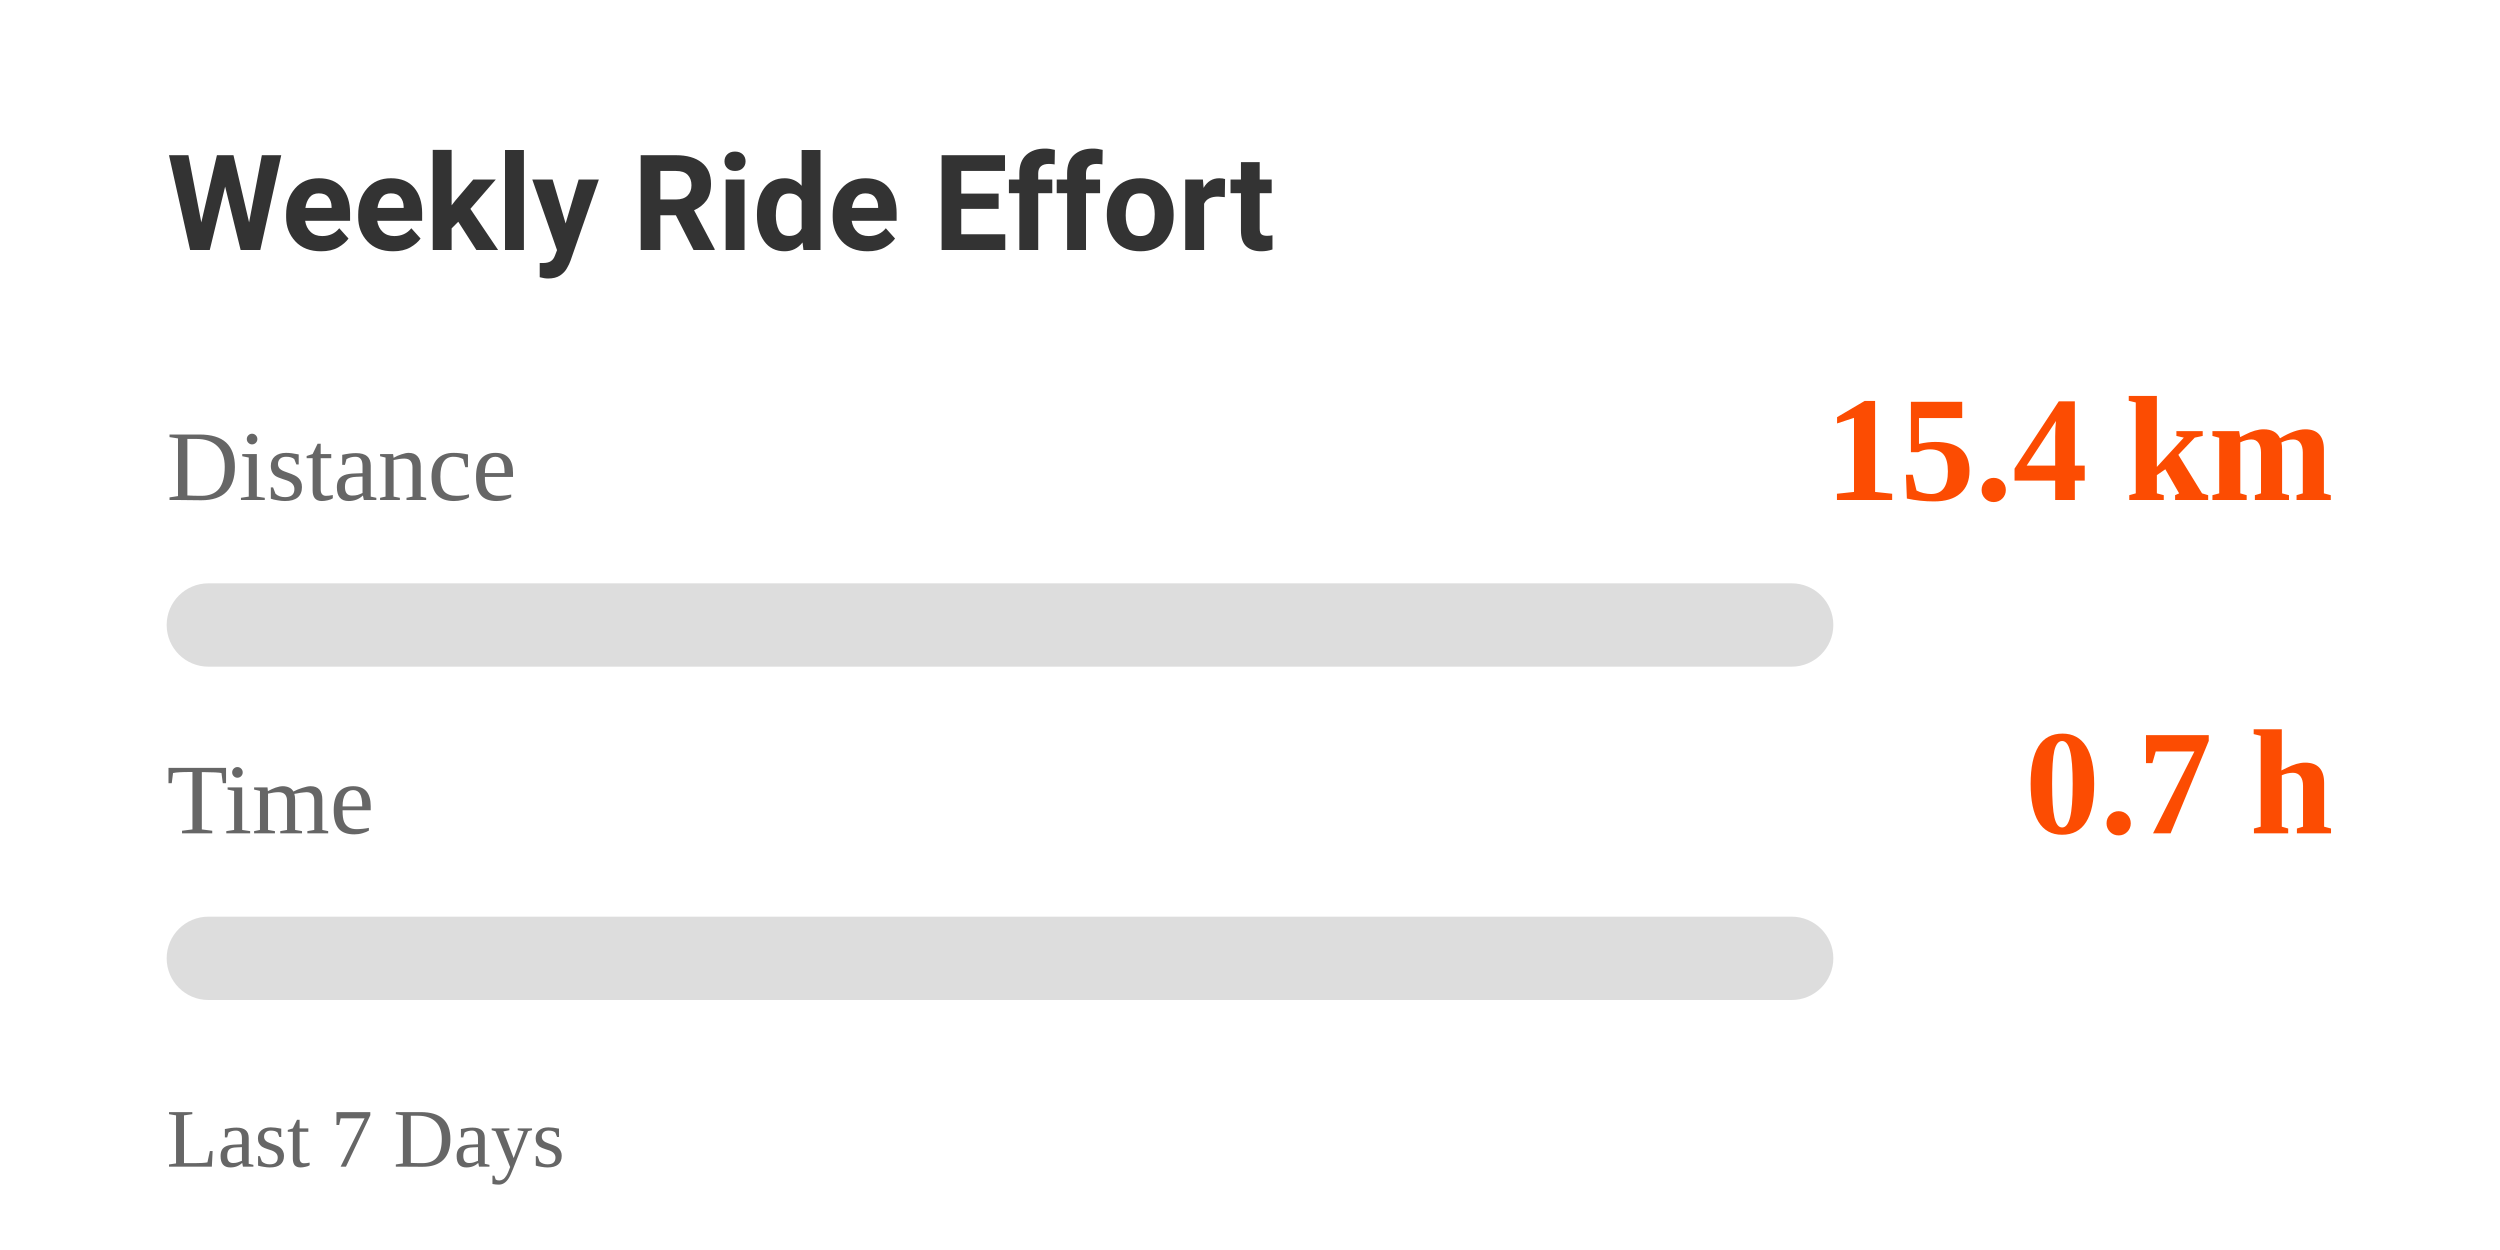
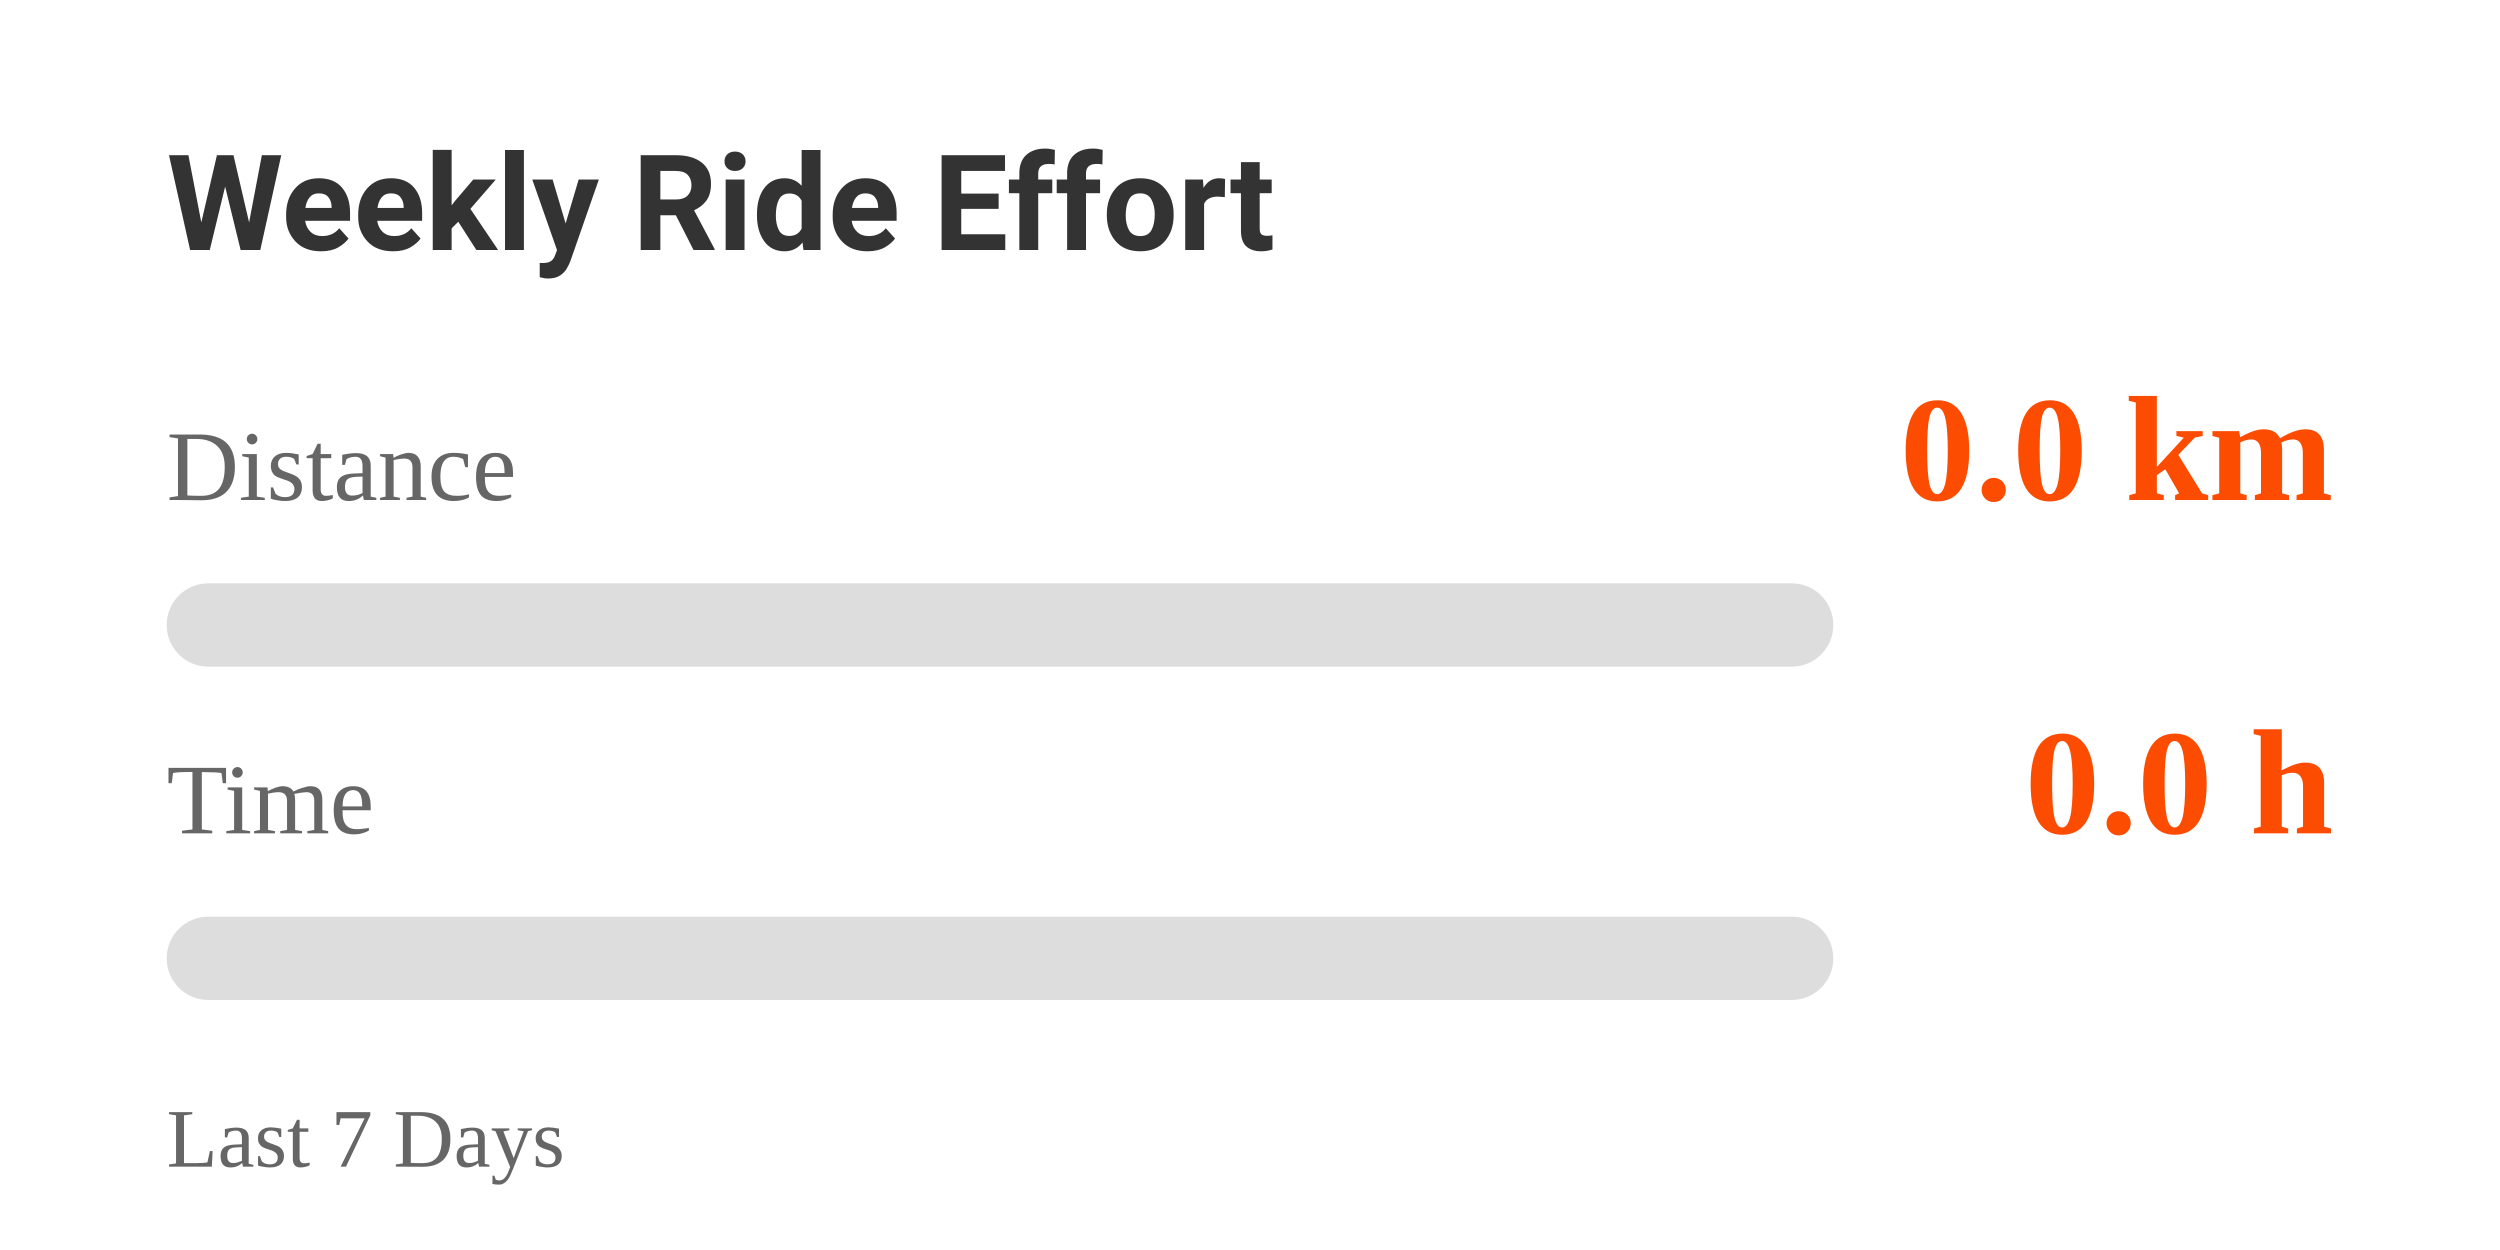
<svg xmlns="http://www.w3.org/2000/svg" width="300" height="150" viewBox="0 0 300 150">
  <style>
    .text {
      font-family: -apple-system, BlinkMacSystemFont, "Segoe UI", Roboto, Helvetica, Arial, sans-serif;
      fill: #333;
    }
    .label {
      font-size: 12px;
      fill: #666;
    }
    .value {
      font-size: 18px;
      font-weight: bold;
      fill: #FC4C02; /* Strava Orange */
    }
    @media (prefers-color-scheme: dark) {
      .text { fill: #eee; }
      .label { fill: #aaa; }
    }
  </style>
  <rect width="100%" height="100%" fill="none" />
  <text x="20" y="30" class="text" style="font-size: 16px; font-weight: bold;">Weekly Ride Effort</text>
  <text x="20" y="60" class="label">Distance</text>
-   <text x="280" y="60" class="value" text-anchor="end">15.4 km</text>
+   <text x="280" y="60" class="value" text-anchor="end">0.0 km</text>
  <rect x="20" y="70" width="200" height="10" rx="5" fill="#ddd" />
  <rect x="20" y="70" width="0" height="10" rx="5" fill="#FC4C02">
-     <animate attributeName="width" from="0" to="30.71" dur="1s" fill="freeze" calcMode="spline" keySplines="0.25 0.1 0.25 1" />
+     <animate attributeName="width" from="0" to="0" dur="1s" fill="freeze" calcMode="spline" keySplines="0.25 0.1 0.25 1" />
  </rect>
  <text x="20" y="100" class="label">Time</text>
-   <text x="280" y="100" class="value" text-anchor="end">0.7 h</text>
+   <text x="280" y="100" class="value" text-anchor="end">0.0 h</text>
  <rect x="20" y="110" width="200" height="10" rx="5" fill="#ddd" />
  <rect x="20" y="110" width="0" height="10" rx="5" fill="#FC4C02">
-     <animate attributeName="width" from="0" to="13.194" dur="1s" fill="freeze" calcMode="spline" keySplines="0.25 0.1 0.25 1" />
+     <animate attributeName="width" from="0" to="0" dur="1s" fill="freeze" calcMode="spline" keySplines="0.25 0.1 0.25 1" />
  </rect>
  <text x="20" y="140" class="label" style="font-size: 10px;">Last 7 Days</text>
</svg>
